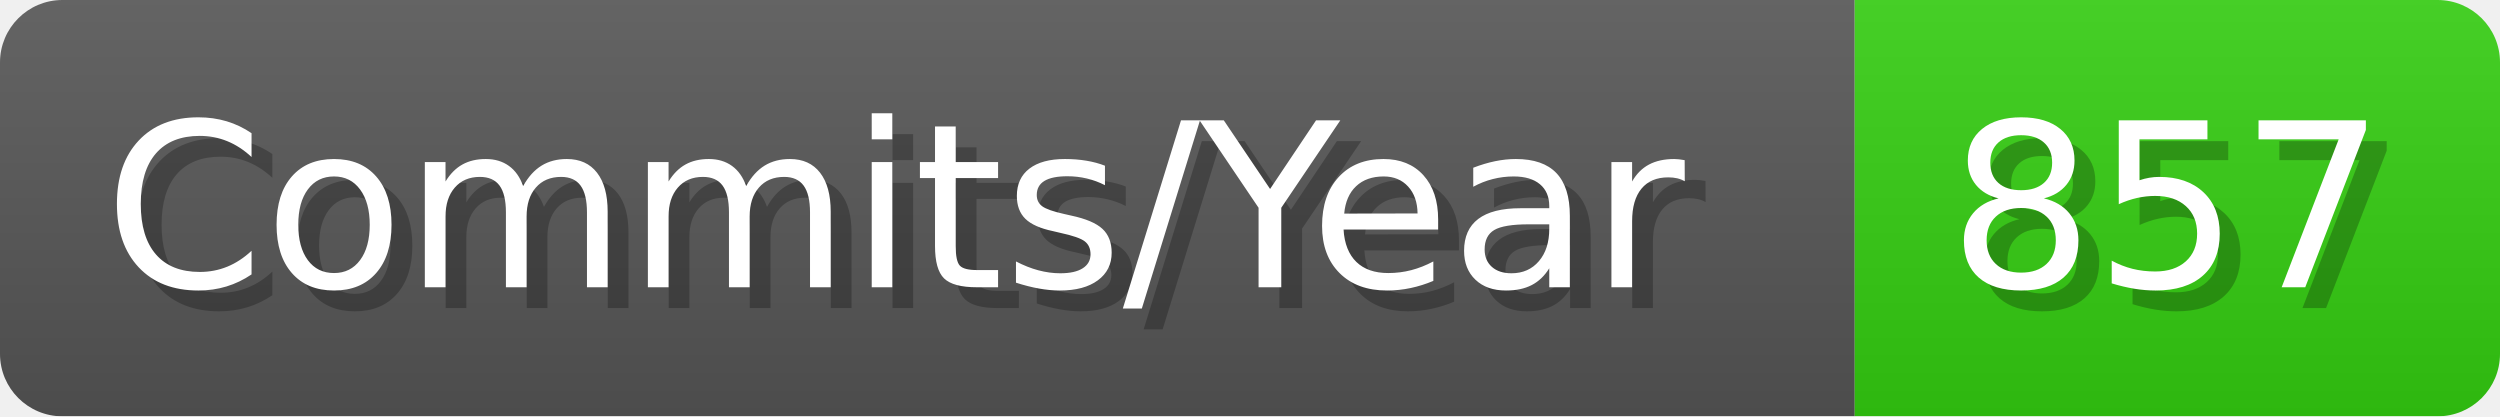
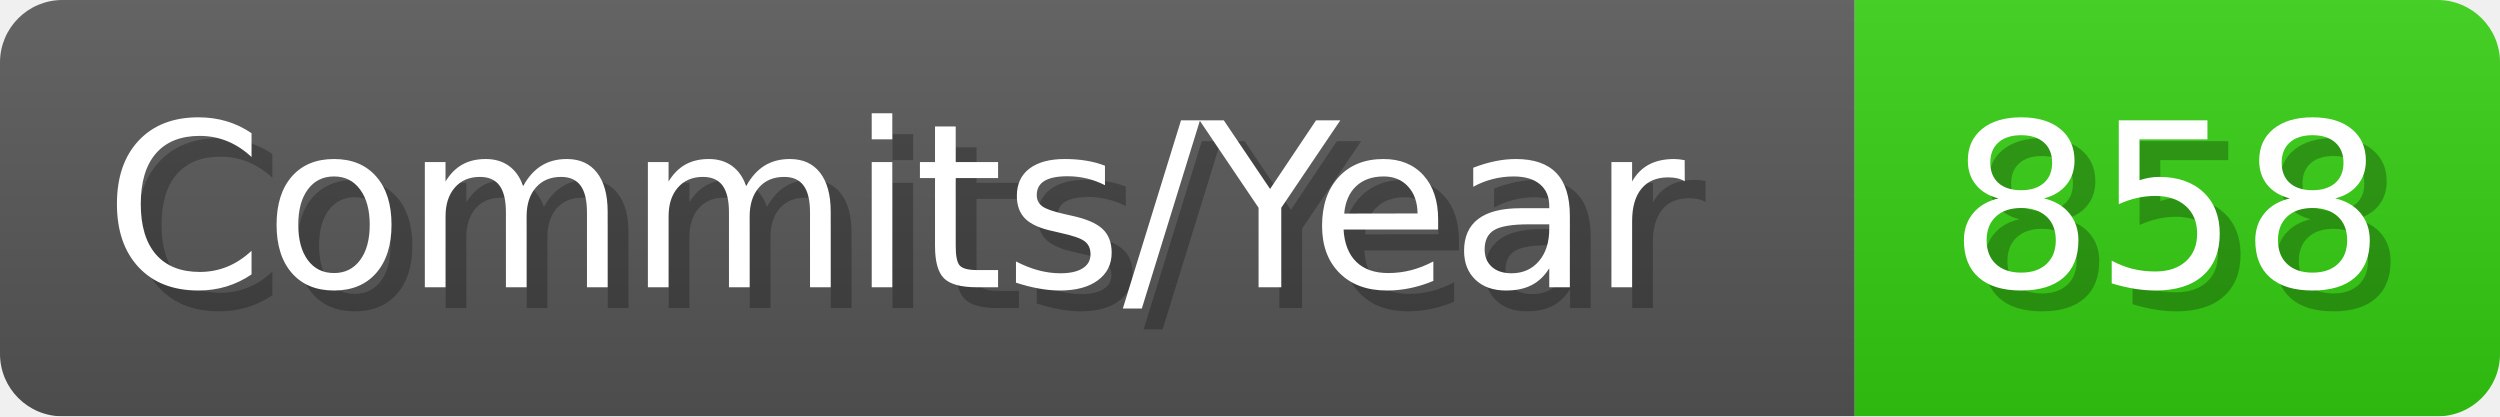
- <svg xmlns="http://www.w3.org/2000/svg" width="120.1" height="20" viewBox="0 0 1201 200" role="img" aria-label="Commits/Year: 857">
+ <svg xmlns="http://www.w3.org/2000/svg" width="120.1" height="20" viewBox="0 0 1201 200" role="img" aria-label="Commits/Year: 858">
  <linearGradient id="aUPdi" x2="0" y2="100%">
    <stop offset="0" stop-opacity=".1" stop-color="#EEE" />
    <stop offset="1" stop-opacity=".1" />
  </linearGradient>
  <mask id="WfAiQ">
    <rect width="1201" height="200" rx="30" fill="#FFF" />
  </mask>
  <g mask="url(#WfAiQ)">
    <rect width="891" height="200" fill="#555" />
    <rect width="310" height="200" fill="#3C1" x="891" />
    <rect width="1201" height="200" fill="url(#aUPdi)" />
  </g>
  <g aria-hidden="true" fill="#fff" text-anchor="start" font-family="Verdana,DejaVu Sans,sans-serif" font-size="110">
    <text x="60" y="148" textLength="791" fill="#000" opacity="0.25">Commits/Year</text>
    <text x="50" y="138" textLength="791">Commits/Year</text>
-     <text x="946" y="148" textLength="210" fill="#000" opacity="0.25">857</text>
-     <text x="936" y="138" textLength="210">857</text>
+     <text x="946" y="148" textLength="210" fill="#000" opacity="0.25">858</text>
+     <text x="936" y="138" textLength="210">858</text>
  </g>
</svg>
